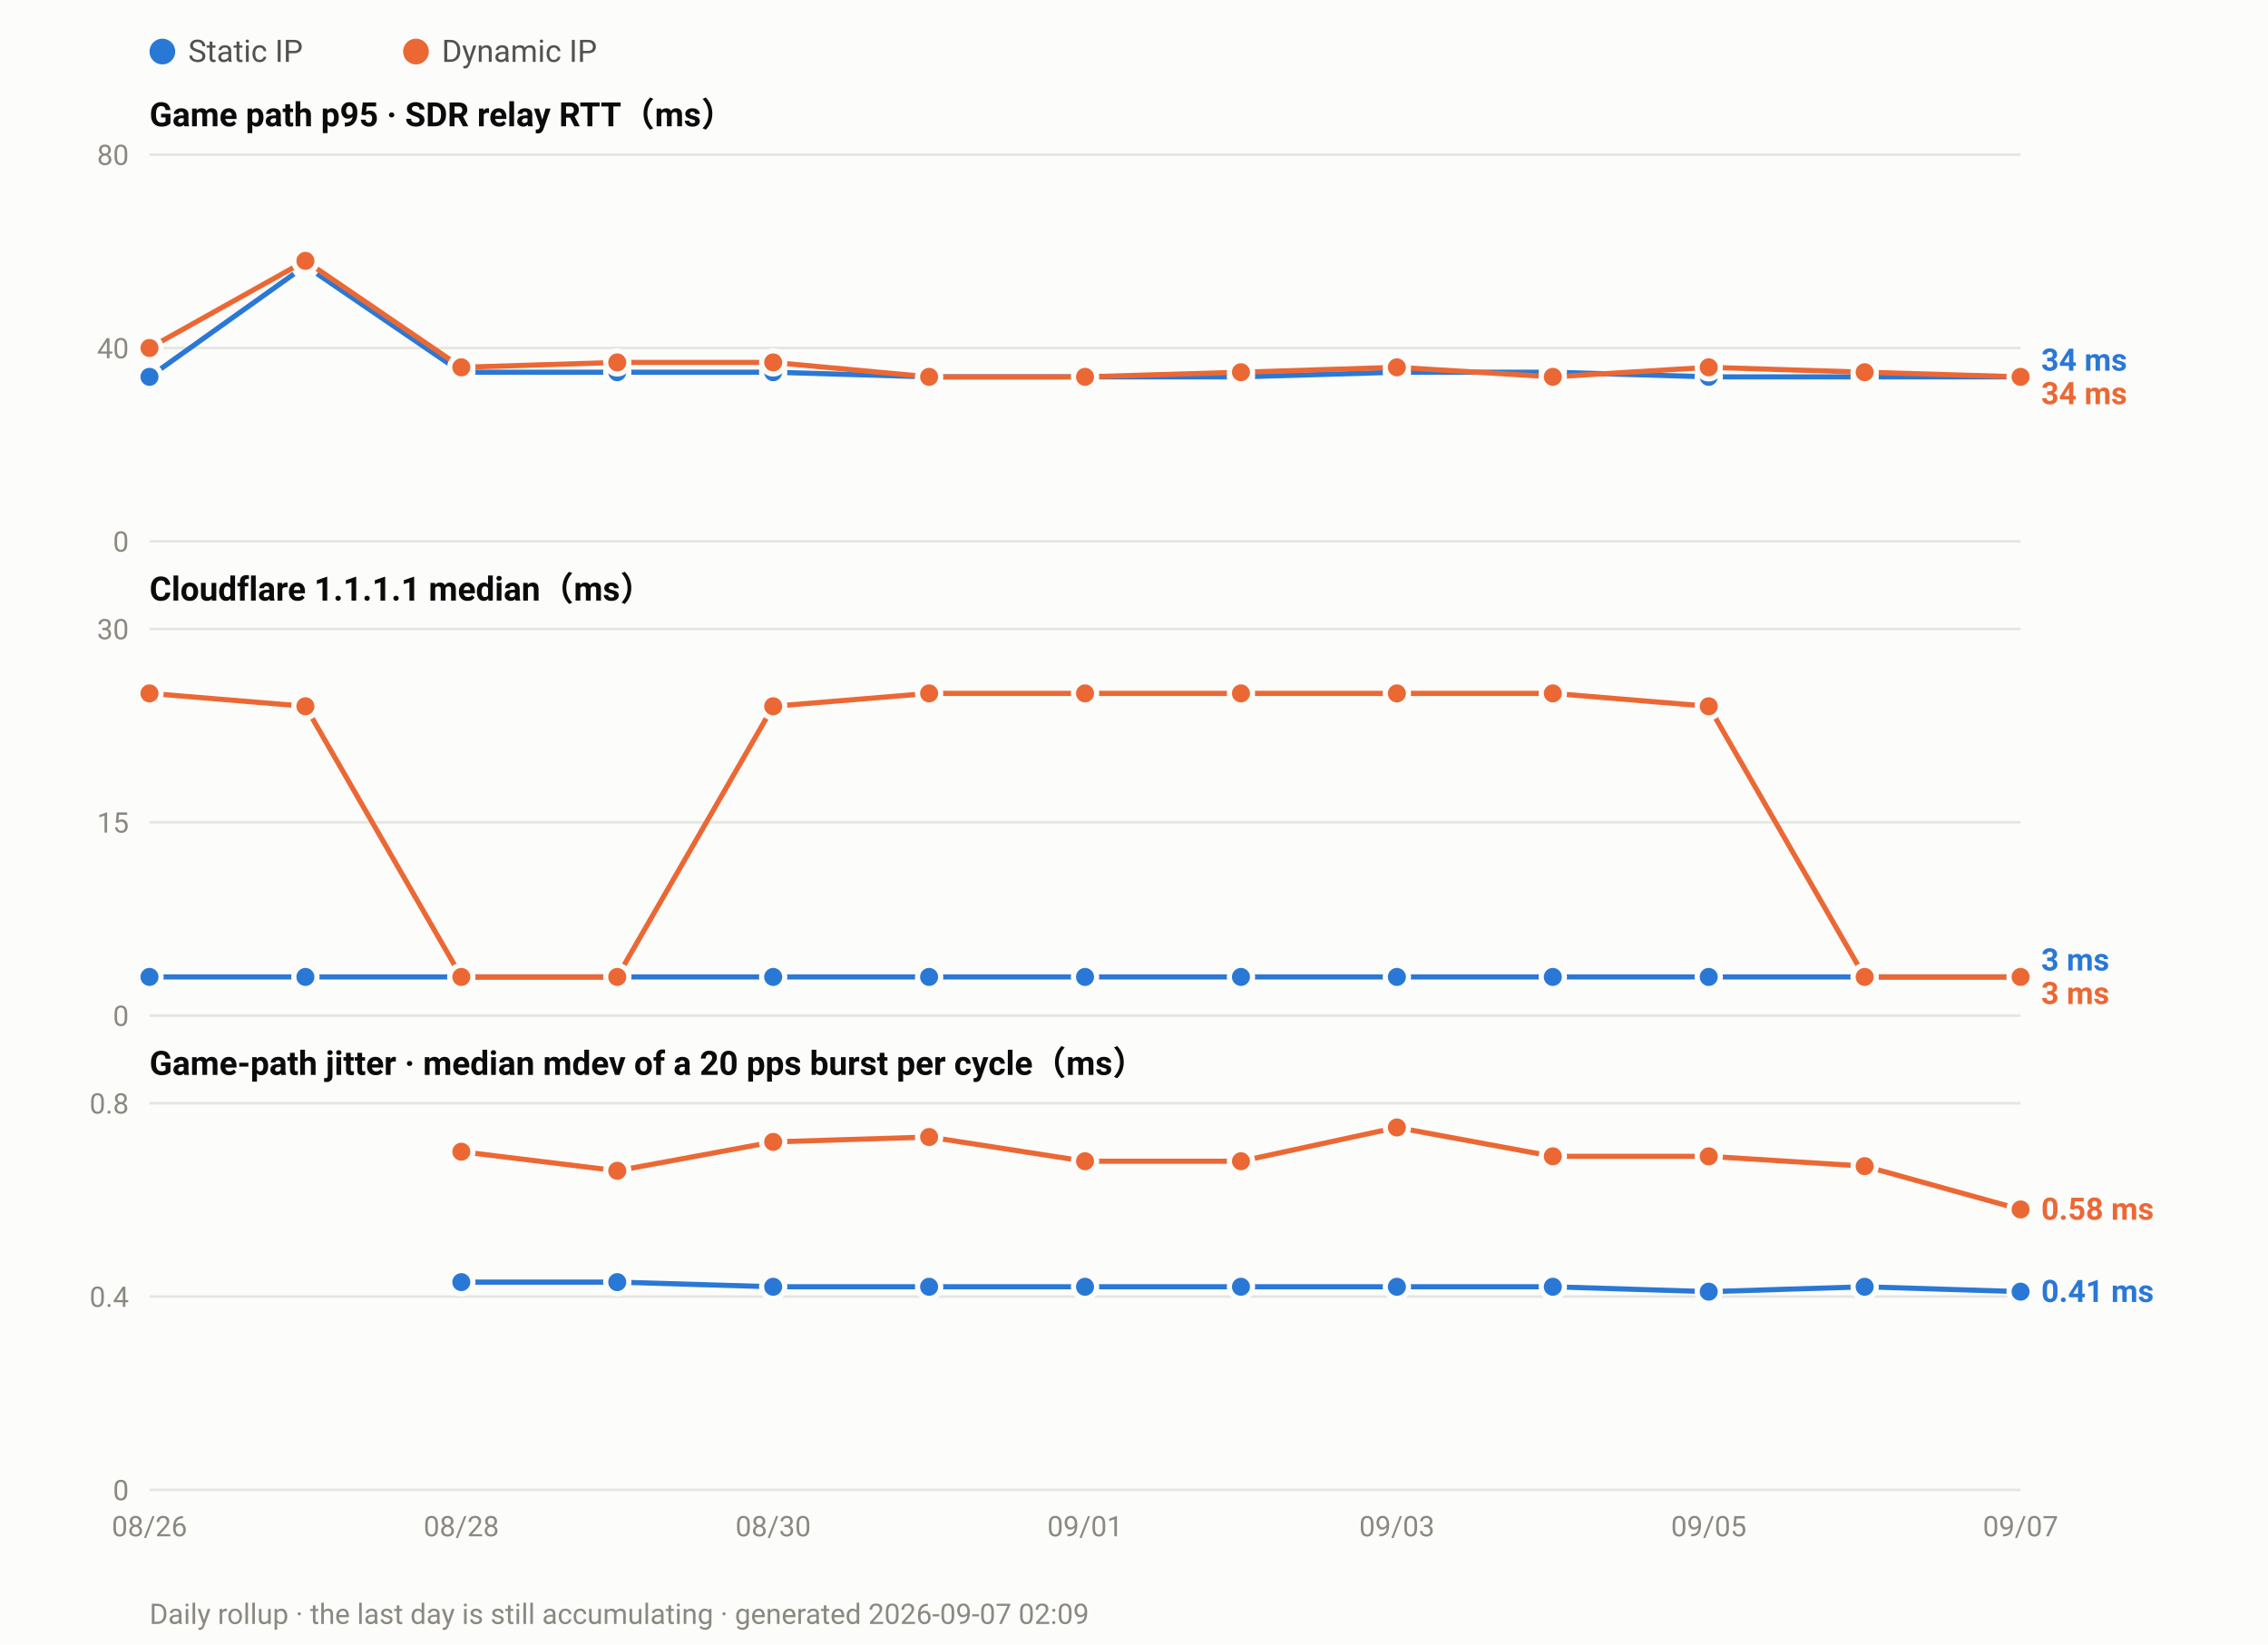
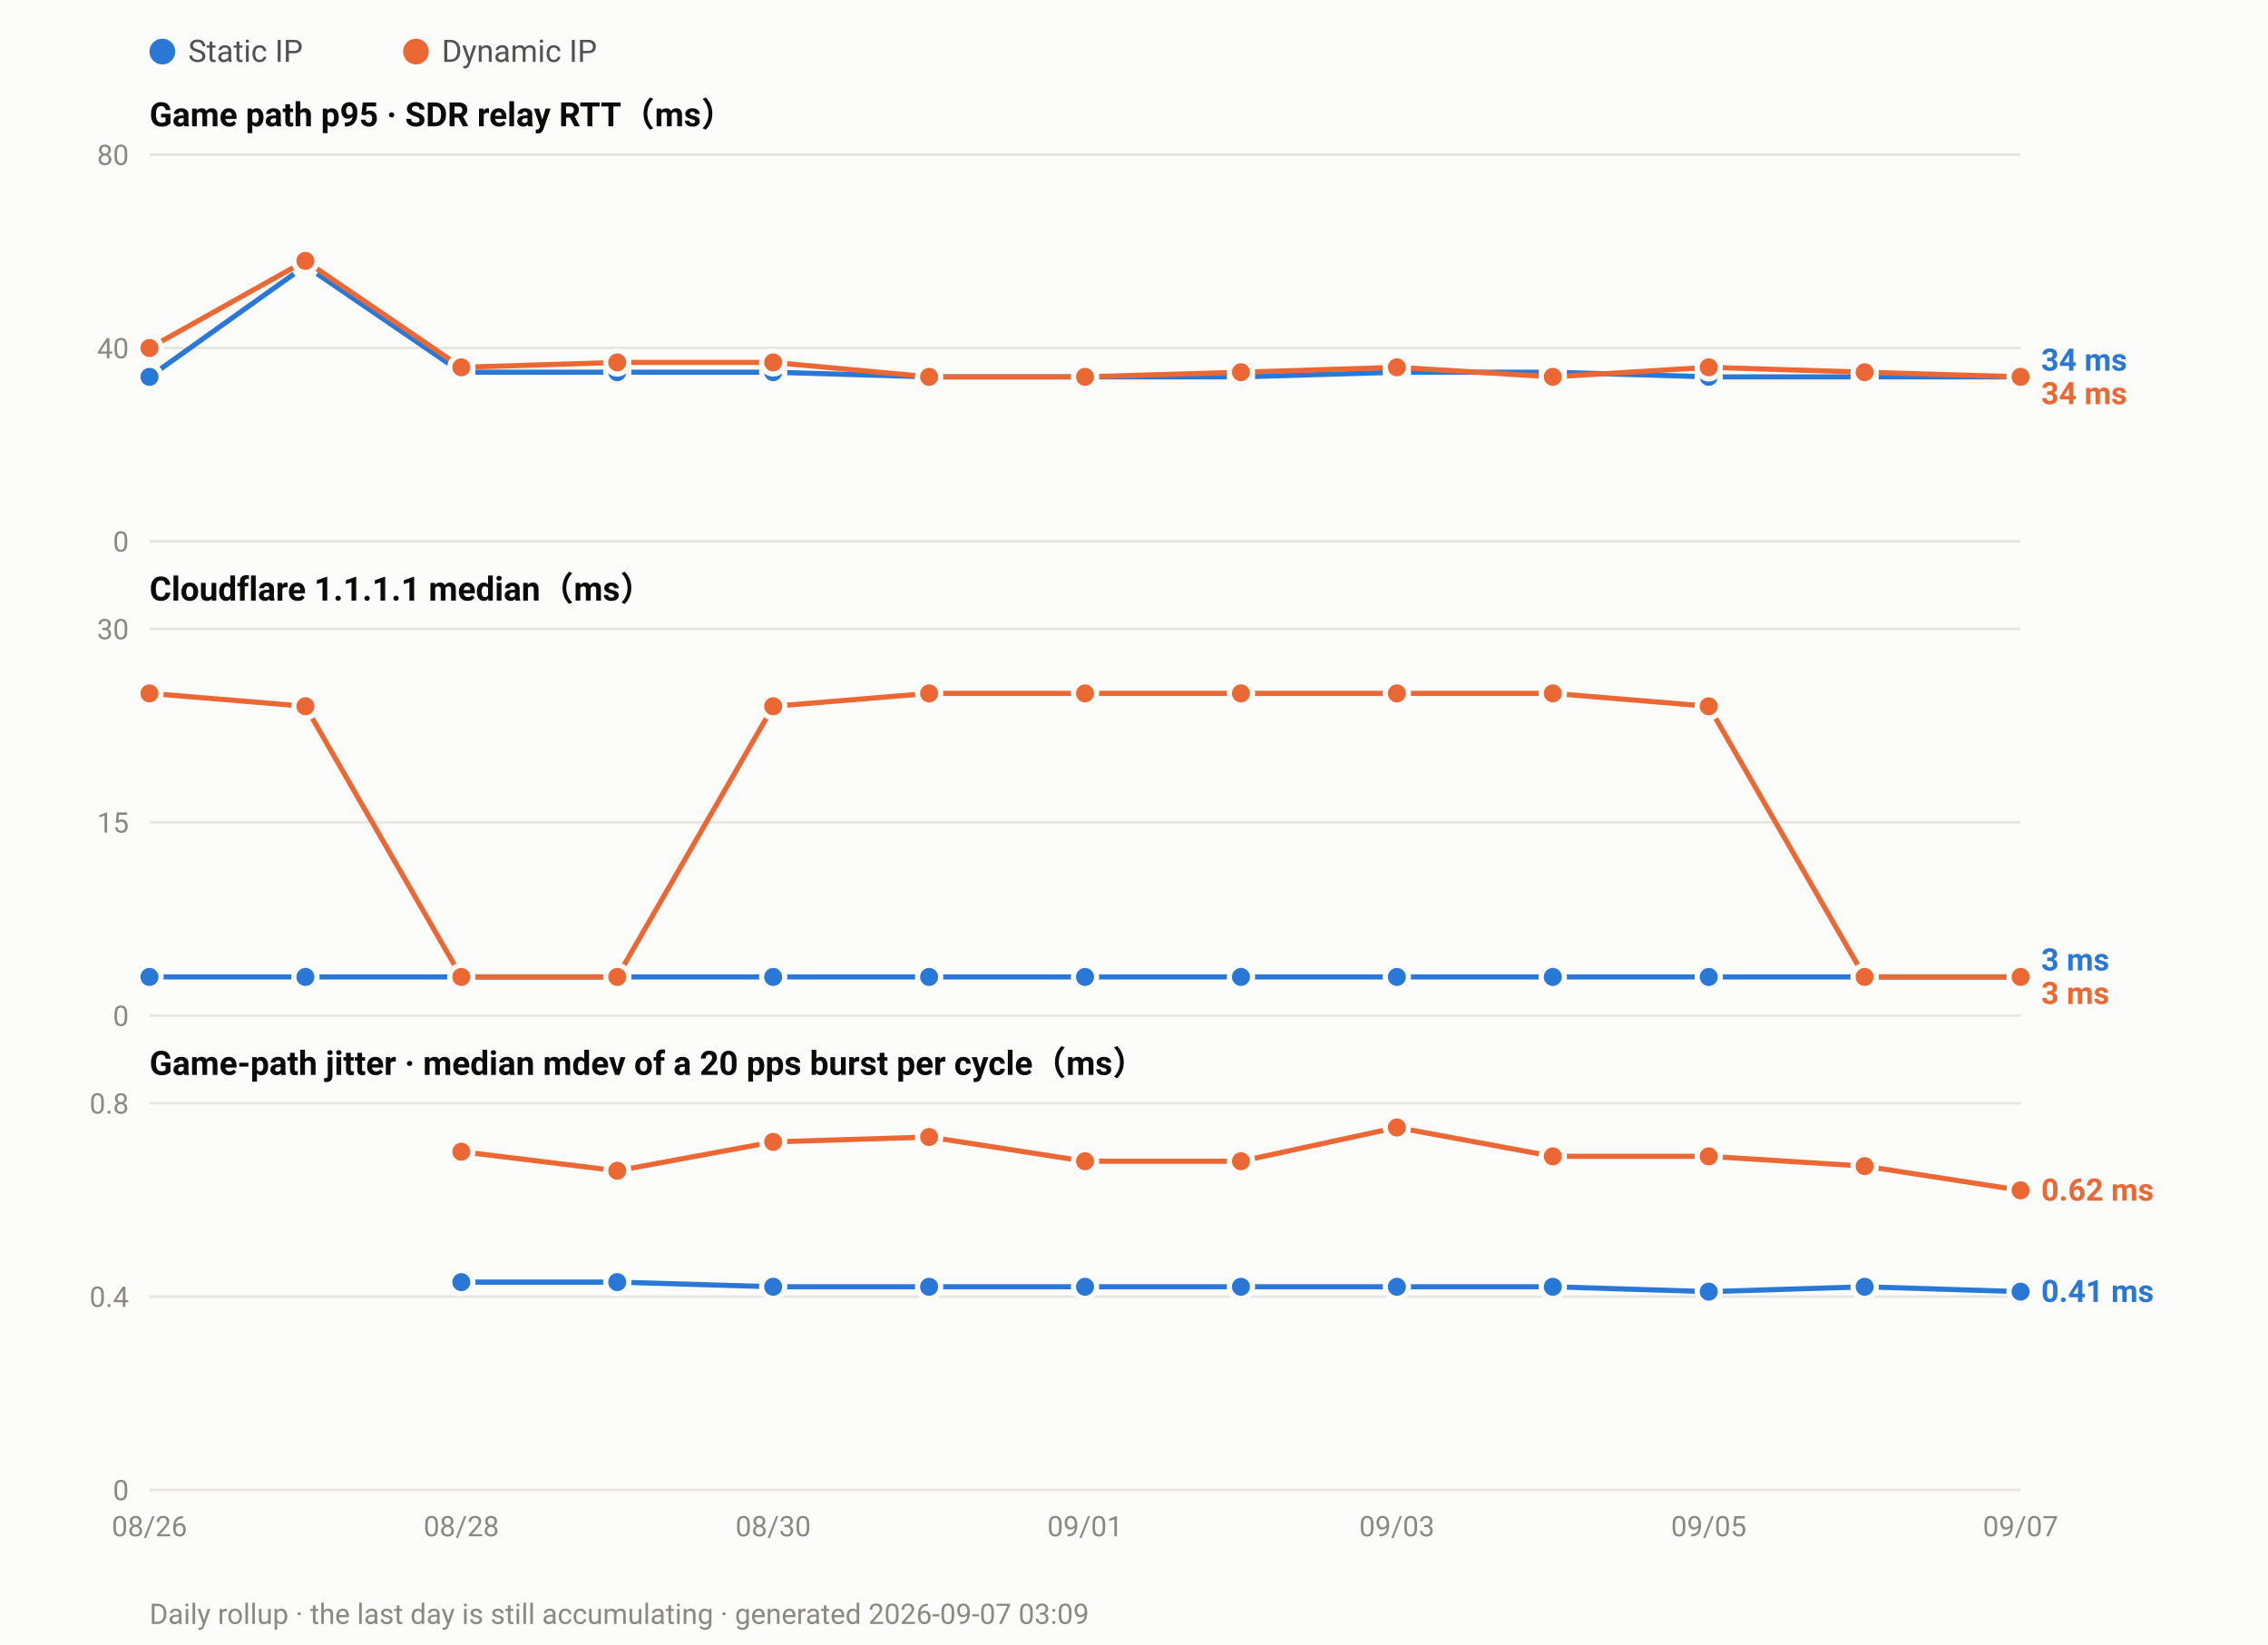
<svg xmlns="http://www.w3.org/2000/svg" width="880" height="638" viewBox="0 0 880 638" font-family="ui-sans-serif,-apple-system,Segoe UI,Roboto,Helvetica,Arial,sans-serif">
  <rect width="880" height="638" fill="#fcfcfb" />
  <circle cx="63.0" cy="20" r="5" fill="#2a78d6" />
  <text x="73.0" y="24" font-size="12" fill="#52514e">Static IP</text>
  <circle cx="161.4" cy="20" r="5" fill="#eb6834" />
  <text x="171.4" y="24" font-size="12" fill="#52514e">Dynamic IP</text>
  <text x="58" y="49.0" font-size="13" font-weight="600" fill="#0b0b0b">Game path p95 · SDR relay RTT（ms）</text>
  <line x1="58" y1="210.0" x2="784.0" y2="210.0" stroke="#e6e5e0" stroke-width="1" />
  <text x="50" y="214.0" font-size="11" text-anchor="end" fill="#8a8880">0</text>
  <line x1="58" y1="135.0" x2="784.0" y2="135.0" stroke="#e6e5e0" stroke-width="1" />
  <text x="50" y="139.0" font-size="11" text-anchor="end" fill="#8a8880">40</text>
  <line x1="58" y1="60.0" x2="784.0" y2="60.0" stroke="#e6e5e0" stroke-width="1" />
  <text x="50" y="64.0" font-size="11" text-anchor="end" fill="#8a8880">80</text>
  <polyline fill="none" stroke="#2a78d6" stroke-width="2" stroke-linejoin="round" points="58.0,146.2 118.5,103.1 179.0,144.4 239.5,144.4 300.0,144.4 360.5,146.2 421.0,146.2 481.5,146.2 542.0,144.4 602.5,144.4 663.0,146.2 723.5,146.2 784.0,146.2" />
  <circle cx="58.0" cy="146.2" r="4.5" fill="#2a78d6" stroke="#fcfcfb" stroke-width="2" />
  <circle cx="118.5" cy="103.1" r="4.5" fill="#2a78d6" stroke="#fcfcfb" stroke-width="2" />
  <circle cx="179.0" cy="144.4" r="4.5" fill="#2a78d6" stroke="#fcfcfb" stroke-width="2" />
  <circle cx="239.5" cy="144.4" r="4.5" fill="#2a78d6" stroke="#fcfcfb" stroke-width="2" />
  <circle cx="300.0" cy="144.4" r="4.5" fill="#2a78d6" stroke="#fcfcfb" stroke-width="2" />
  <circle cx="360.5" cy="146.2" r="4.5" fill="#2a78d6" stroke="#fcfcfb" stroke-width="2" />
  <circle cx="421.0" cy="146.2" r="4.5" fill="#2a78d6" stroke="#fcfcfb" stroke-width="2" />
  <circle cx="481.5" cy="146.2" r="4.5" fill="#2a78d6" stroke="#fcfcfb" stroke-width="2" />
  <circle cx="542.0" cy="144.4" r="4.5" fill="#2a78d6" stroke="#fcfcfb" stroke-width="2" />
  <circle cx="602.5" cy="144.4" r="4.5" fill="#2a78d6" stroke="#fcfcfb" stroke-width="2" />
  <circle cx="663.0" cy="146.2" r="4.5" fill="#2a78d6" stroke="#fcfcfb" stroke-width="2" />
  <circle cx="723.5" cy="146.2" r="4.5" fill="#2a78d6" stroke="#fcfcfb" stroke-width="2" />
  <circle cx="784.0" cy="146.2" r="4.5" fill="#2a78d6" stroke="#fcfcfb" stroke-width="2" />
  <polyline fill="none" stroke="#eb6834" stroke-width="2" stroke-linejoin="round" points="58.0,135.0 118.5,101.2 179.0,142.5 239.5,140.6 300.0,140.6 360.5,146.2 421.0,146.2 481.5,144.4 542.0,142.5 602.5,146.2 663.0,142.5 723.5,144.4 784.0,146.2" />
  <circle cx="58.0" cy="135.0" r="4.5" fill="#eb6834" stroke="#fcfcfb" stroke-width="2" />
  <circle cx="118.5" cy="101.2" r="4.5" fill="#eb6834" stroke="#fcfcfb" stroke-width="2" />
  <circle cx="179.0" cy="142.5" r="4.5" fill="#eb6834" stroke="#fcfcfb" stroke-width="2" />
  <circle cx="239.5" cy="140.6" r="4.5" fill="#eb6834" stroke="#fcfcfb" stroke-width="2" />
  <circle cx="300.0" cy="140.6" r="4.5" fill="#eb6834" stroke="#fcfcfb" stroke-width="2" />
  <circle cx="360.5" cy="146.2" r="4.5" fill="#eb6834" stroke="#fcfcfb" stroke-width="2" />
  <circle cx="421.0" cy="146.2" r="4.5" fill="#eb6834" stroke="#fcfcfb" stroke-width="2" />
  <circle cx="481.5" cy="144.4" r="4.5" fill="#eb6834" stroke="#fcfcfb" stroke-width="2" />
  <circle cx="542.0" cy="142.5" r="4.5" fill="#eb6834" stroke="#fcfcfb" stroke-width="2" />
  <circle cx="602.5" cy="146.2" r="4.5" fill="#eb6834" stroke="#fcfcfb" stroke-width="2" />
  <circle cx="663.0" cy="142.5" r="4.5" fill="#eb6834" stroke="#fcfcfb" stroke-width="2" />
  <circle cx="723.5" cy="144.4" r="4.5" fill="#eb6834" stroke="#fcfcfb" stroke-width="2" />
  <circle cx="784.0" cy="146.2" r="4.5" fill="#eb6834" stroke="#fcfcfb" stroke-width="2" />
  <text x="792.0" y="143.8" font-size="12" font-weight="600" fill="#2a78d6">34 ms</text>
  <text x="792.0" y="156.8" font-size="12" font-weight="600" fill="#eb6834">34 ms</text>
  <text x="58" y="233.0" font-size="13" font-weight="600" fill="#0b0b0b">Cloudflare 1.1.1.1 median（ms）</text>
  <line x1="58" y1="394.0" x2="784.0" y2="394.0" stroke="#e6e5e0" stroke-width="1" />
  <text x="50" y="398.0" font-size="11" text-anchor="end" fill="#8a8880">0</text>
  <line x1="58" y1="319.0" x2="784.0" y2="319.0" stroke="#e6e5e0" stroke-width="1" />
  <text x="50" y="323.0" font-size="11" text-anchor="end" fill="#8a8880">15</text>
  <line x1="58" y1="244.0" x2="784.0" y2="244.0" stroke="#e6e5e0" stroke-width="1" />
  <text x="50" y="248.0" font-size="11" text-anchor="end" fill="#8a8880">30</text>
  <polyline fill="none" stroke="#2a78d6" stroke-width="2" stroke-linejoin="round" points="58.0,379.0 118.5,379.0 179.0,379.0 239.5,379.0 300.0,379.0 360.5,379.0 421.0,379.0 481.5,379.0 542.0,379.0 602.5,379.0 663.0,379.0 723.5,379.0 784.0,379.0" />
  <circle cx="58.0" cy="379.0" r="4.5" fill="#2a78d6" stroke="#fcfcfb" stroke-width="2" />
  <circle cx="118.5" cy="379.0" r="4.5" fill="#2a78d6" stroke="#fcfcfb" stroke-width="2" />
  <circle cx="179.0" cy="379.0" r="4.5" fill="#2a78d6" stroke="#fcfcfb" stroke-width="2" />
  <circle cx="239.5" cy="379.0" r="4.5" fill="#2a78d6" stroke="#fcfcfb" stroke-width="2" />
  <circle cx="300.0" cy="379.0" r="4.5" fill="#2a78d6" stroke="#fcfcfb" stroke-width="2" />
  <circle cx="360.5" cy="379.0" r="4.5" fill="#2a78d6" stroke="#fcfcfb" stroke-width="2" />
  <circle cx="421.0" cy="379.0" r="4.5" fill="#2a78d6" stroke="#fcfcfb" stroke-width="2" />
  <circle cx="481.5" cy="379.0" r="4.5" fill="#2a78d6" stroke="#fcfcfb" stroke-width="2" />
  <circle cx="542.0" cy="379.0" r="4.5" fill="#2a78d6" stroke="#fcfcfb" stroke-width="2" />
  <circle cx="602.5" cy="379.0" r="4.5" fill="#2a78d6" stroke="#fcfcfb" stroke-width="2" />
  <circle cx="663.0" cy="379.0" r="4.5" fill="#2a78d6" stroke="#fcfcfb" stroke-width="2" />
  <circle cx="723.5" cy="379.0" r="4.5" fill="#2a78d6" stroke="#fcfcfb" stroke-width="2" />
  <circle cx="784.0" cy="379.0" r="4.5" fill="#2a78d6" stroke="#fcfcfb" stroke-width="2" />
  <polyline fill="none" stroke="#eb6834" stroke-width="2" stroke-linejoin="round" points="58.0,269.0 118.5,274.0 179.0,379.0 239.5,379.0 300.0,274.0 360.5,269.0 421.0,269.0 481.5,269.0 542.0,269.0 602.5,269.0 663.0,274.0 723.5,379.0 784.0,379.0" />
  <circle cx="58.0" cy="269.0" r="4.5" fill="#eb6834" stroke="#fcfcfb" stroke-width="2" />
  <circle cx="118.5" cy="274.0" r="4.5" fill="#eb6834" stroke="#fcfcfb" stroke-width="2" />
  <circle cx="179.0" cy="379.0" r="4.5" fill="#eb6834" stroke="#fcfcfb" stroke-width="2" />
  <circle cx="239.5" cy="379.0" r="4.5" fill="#eb6834" stroke="#fcfcfb" stroke-width="2" />
  <circle cx="300.0" cy="274.0" r="4.5" fill="#eb6834" stroke="#fcfcfb" stroke-width="2" />
  <circle cx="360.5" cy="269.0" r="4.5" fill="#eb6834" stroke="#fcfcfb" stroke-width="2" />
  <circle cx="421.0" cy="269.0" r="4.5" fill="#eb6834" stroke="#fcfcfb" stroke-width="2" />
  <circle cx="481.5" cy="269.0" r="4.5" fill="#eb6834" stroke="#fcfcfb" stroke-width="2" />
  <circle cx="542.0" cy="269.0" r="4.5" fill="#eb6834" stroke="#fcfcfb" stroke-width="2" />
  <circle cx="602.5" cy="269.0" r="4.5" fill="#eb6834" stroke="#fcfcfb" stroke-width="2" />
  <circle cx="663.0" cy="274.0" r="4.5" fill="#eb6834" stroke="#fcfcfb" stroke-width="2" />
  <circle cx="723.5" cy="379.0" r="4.5" fill="#eb6834" stroke="#fcfcfb" stroke-width="2" />
  <circle cx="784.0" cy="379.0" r="4.5" fill="#eb6834" stroke="#fcfcfb" stroke-width="2" />
  <text x="792.0" y="376.5" font-size="12" font-weight="600" fill="#2a78d6">3 ms</text>
  <text x="792.0" y="389.5" font-size="12" font-weight="600" fill="#eb6834">3 ms</text>
  <text x="58" y="417.0" font-size="13" font-weight="600" fill="#0b0b0b">Game-path jitter · median mdev of a 20 pps burst per cycle（ms）</text>
  <line x1="58" y1="578.0" x2="784.0" y2="578.0" stroke="#e6e5e0" stroke-width="1" />
  <text x="50" y="582.0" font-size="11" text-anchor="end" fill="#8a8880">0</text>
  <line x1="58" y1="503.0" x2="784.0" y2="503.0" stroke="#e6e5e0" stroke-width="1" />
  <text x="50" y="507.0" font-size="11" text-anchor="end" fill="#8a8880">0.4</text>
  <line x1="58" y1="428.0" x2="784.0" y2="428.0" stroke="#e6e5e0" stroke-width="1" />
  <text x="50" y="432.0" font-size="11" text-anchor="end" fill="#8a8880">0.8</text>
  <polyline fill="none" stroke="#2a78d6" stroke-width="2" stroke-linejoin="round" points="179.0,497.4 239.5,497.4 300.0,499.2 360.5,499.2 421.0,499.2 481.5,499.2 542.0,499.2 602.5,499.2 663.0,501.1 723.5,499.2 784.0,501.1" />
  <circle cx="179.0" cy="497.4" r="4.5" fill="#2a78d6" stroke="#fcfcfb" stroke-width="2" />
  <circle cx="239.5" cy="497.4" r="4.5" fill="#2a78d6" stroke="#fcfcfb" stroke-width="2" />
  <circle cx="300.0" cy="499.2" r="4.5" fill="#2a78d6" stroke="#fcfcfb" stroke-width="2" />
  <circle cx="360.5" cy="499.2" r="4.5" fill="#2a78d6" stroke="#fcfcfb" stroke-width="2" />
  <circle cx="421.0" cy="499.2" r="4.5" fill="#2a78d6" stroke="#fcfcfb" stroke-width="2" />
  <circle cx="481.5" cy="499.2" r="4.5" fill="#2a78d6" stroke="#fcfcfb" stroke-width="2" />
  <circle cx="542.0" cy="499.2" r="4.5" fill="#2a78d6" stroke="#fcfcfb" stroke-width="2" />
  <circle cx="602.5" cy="499.2" r="4.5" fill="#2a78d6" stroke="#fcfcfb" stroke-width="2" />
  <circle cx="663.0" cy="501.1" r="4.5" fill="#2a78d6" stroke="#fcfcfb" stroke-width="2" />
  <circle cx="723.5" cy="499.2" r="4.5" fill="#2a78d6" stroke="#fcfcfb" stroke-width="2" />
  <circle cx="784.0" cy="501.1" r="4.5" fill="#2a78d6" stroke="#fcfcfb" stroke-width="2" />
-   <polyline fill="none" stroke="#eb6834" stroke-width="2" stroke-linejoin="round" points="179.0,446.8 239.5,454.2 300.0,443.0 360.5,441.1 421.0,450.5 481.5,450.5 542.0,437.4 602.5,448.6 663.0,448.6 723.5,452.4 784.0,469.2" />
+   <polyline fill="none" stroke="#eb6834" stroke-width="2" stroke-linejoin="round" points="179.0,446.8 239.5,454.2 300.0,443.0 360.5,441.1 421.0,450.5 481.5,450.5 542.0,437.4 602.5,448.6 663.0,448.6 723.5,452.4 784.0,461.8" />
  <circle cx="179.0" cy="446.8" r="4.5" fill="#eb6834" stroke="#fcfcfb" stroke-width="2" />
  <circle cx="239.5" cy="454.2" r="4.5" fill="#eb6834" stroke="#fcfcfb" stroke-width="2" />
  <circle cx="300.0" cy="443.0" r="4.5" fill="#eb6834" stroke="#fcfcfb" stroke-width="2" />
  <circle cx="360.5" cy="441.1" r="4.5" fill="#eb6834" stroke="#fcfcfb" stroke-width="2" />
  <circle cx="421.0" cy="450.5" r="4.5" fill="#eb6834" stroke="#fcfcfb" stroke-width="2" />
  <circle cx="481.5" cy="450.5" r="4.5" fill="#eb6834" stroke="#fcfcfb" stroke-width="2" />
  <circle cx="542.0" cy="437.4" r="4.5" fill="#eb6834" stroke="#fcfcfb" stroke-width="2" />
  <circle cx="602.5" cy="448.6" r="4.5" fill="#eb6834" stroke="#fcfcfb" stroke-width="2" />
  <circle cx="663.0" cy="448.6" r="4.5" fill="#eb6834" stroke="#fcfcfb" stroke-width="2" />
  <circle cx="723.5" cy="452.4" r="4.5" fill="#eb6834" stroke="#fcfcfb" stroke-width="2" />
-   <circle cx="784.0" cy="469.2" r="4.5" fill="#eb6834" stroke="#fcfcfb" stroke-width="2" />
-   <text x="792.0" y="473.2" font-size="12" font-weight="600" fill="#eb6834">0.58 ms</text>
+   <circle cx="784.0" cy="461.8" r="4.5" fill="#eb6834" stroke="#fcfcfb" stroke-width="2" />
+   <text x="792.0" y="465.8" font-size="12" font-weight="600" fill="#eb6834">0.62 ms</text>
  <text x="792.0" y="505.1" font-size="12" font-weight="600" fill="#2a78d6">0.41 ms</text>
  <text x="58.0" y="596.0" font-size="11" text-anchor="middle" fill="#8a8880">08/26</text>
  <text x="179.0" y="596.0" font-size="11" text-anchor="middle" fill="#8a8880">08/28</text>
  <text x="300.0" y="596.0" font-size="11" text-anchor="middle" fill="#8a8880">08/30</text>
  <text x="421.0" y="596.0" font-size="11" text-anchor="middle" fill="#8a8880">09/01</text>
  <text x="542.0" y="596.0" font-size="11" text-anchor="middle" fill="#8a8880">09/03</text>
  <text x="663.0" y="596.0" font-size="11" text-anchor="middle" fill="#8a8880">09/05</text>
  <text x="784.0" y="596.0" font-size="11" text-anchor="middle" fill="#8a8880">09/07</text>
-   <text x="58" y="630" font-size="11" fill="#8a8880">Daily rollup · the last day is still accumulating · generated 2026-09-07 02:09</text>
+   <text x="58" y="630" font-size="11" fill="#8a8880">Daily rollup · the last day is still accumulating · generated 2026-09-07 03:09</text>
</svg>
